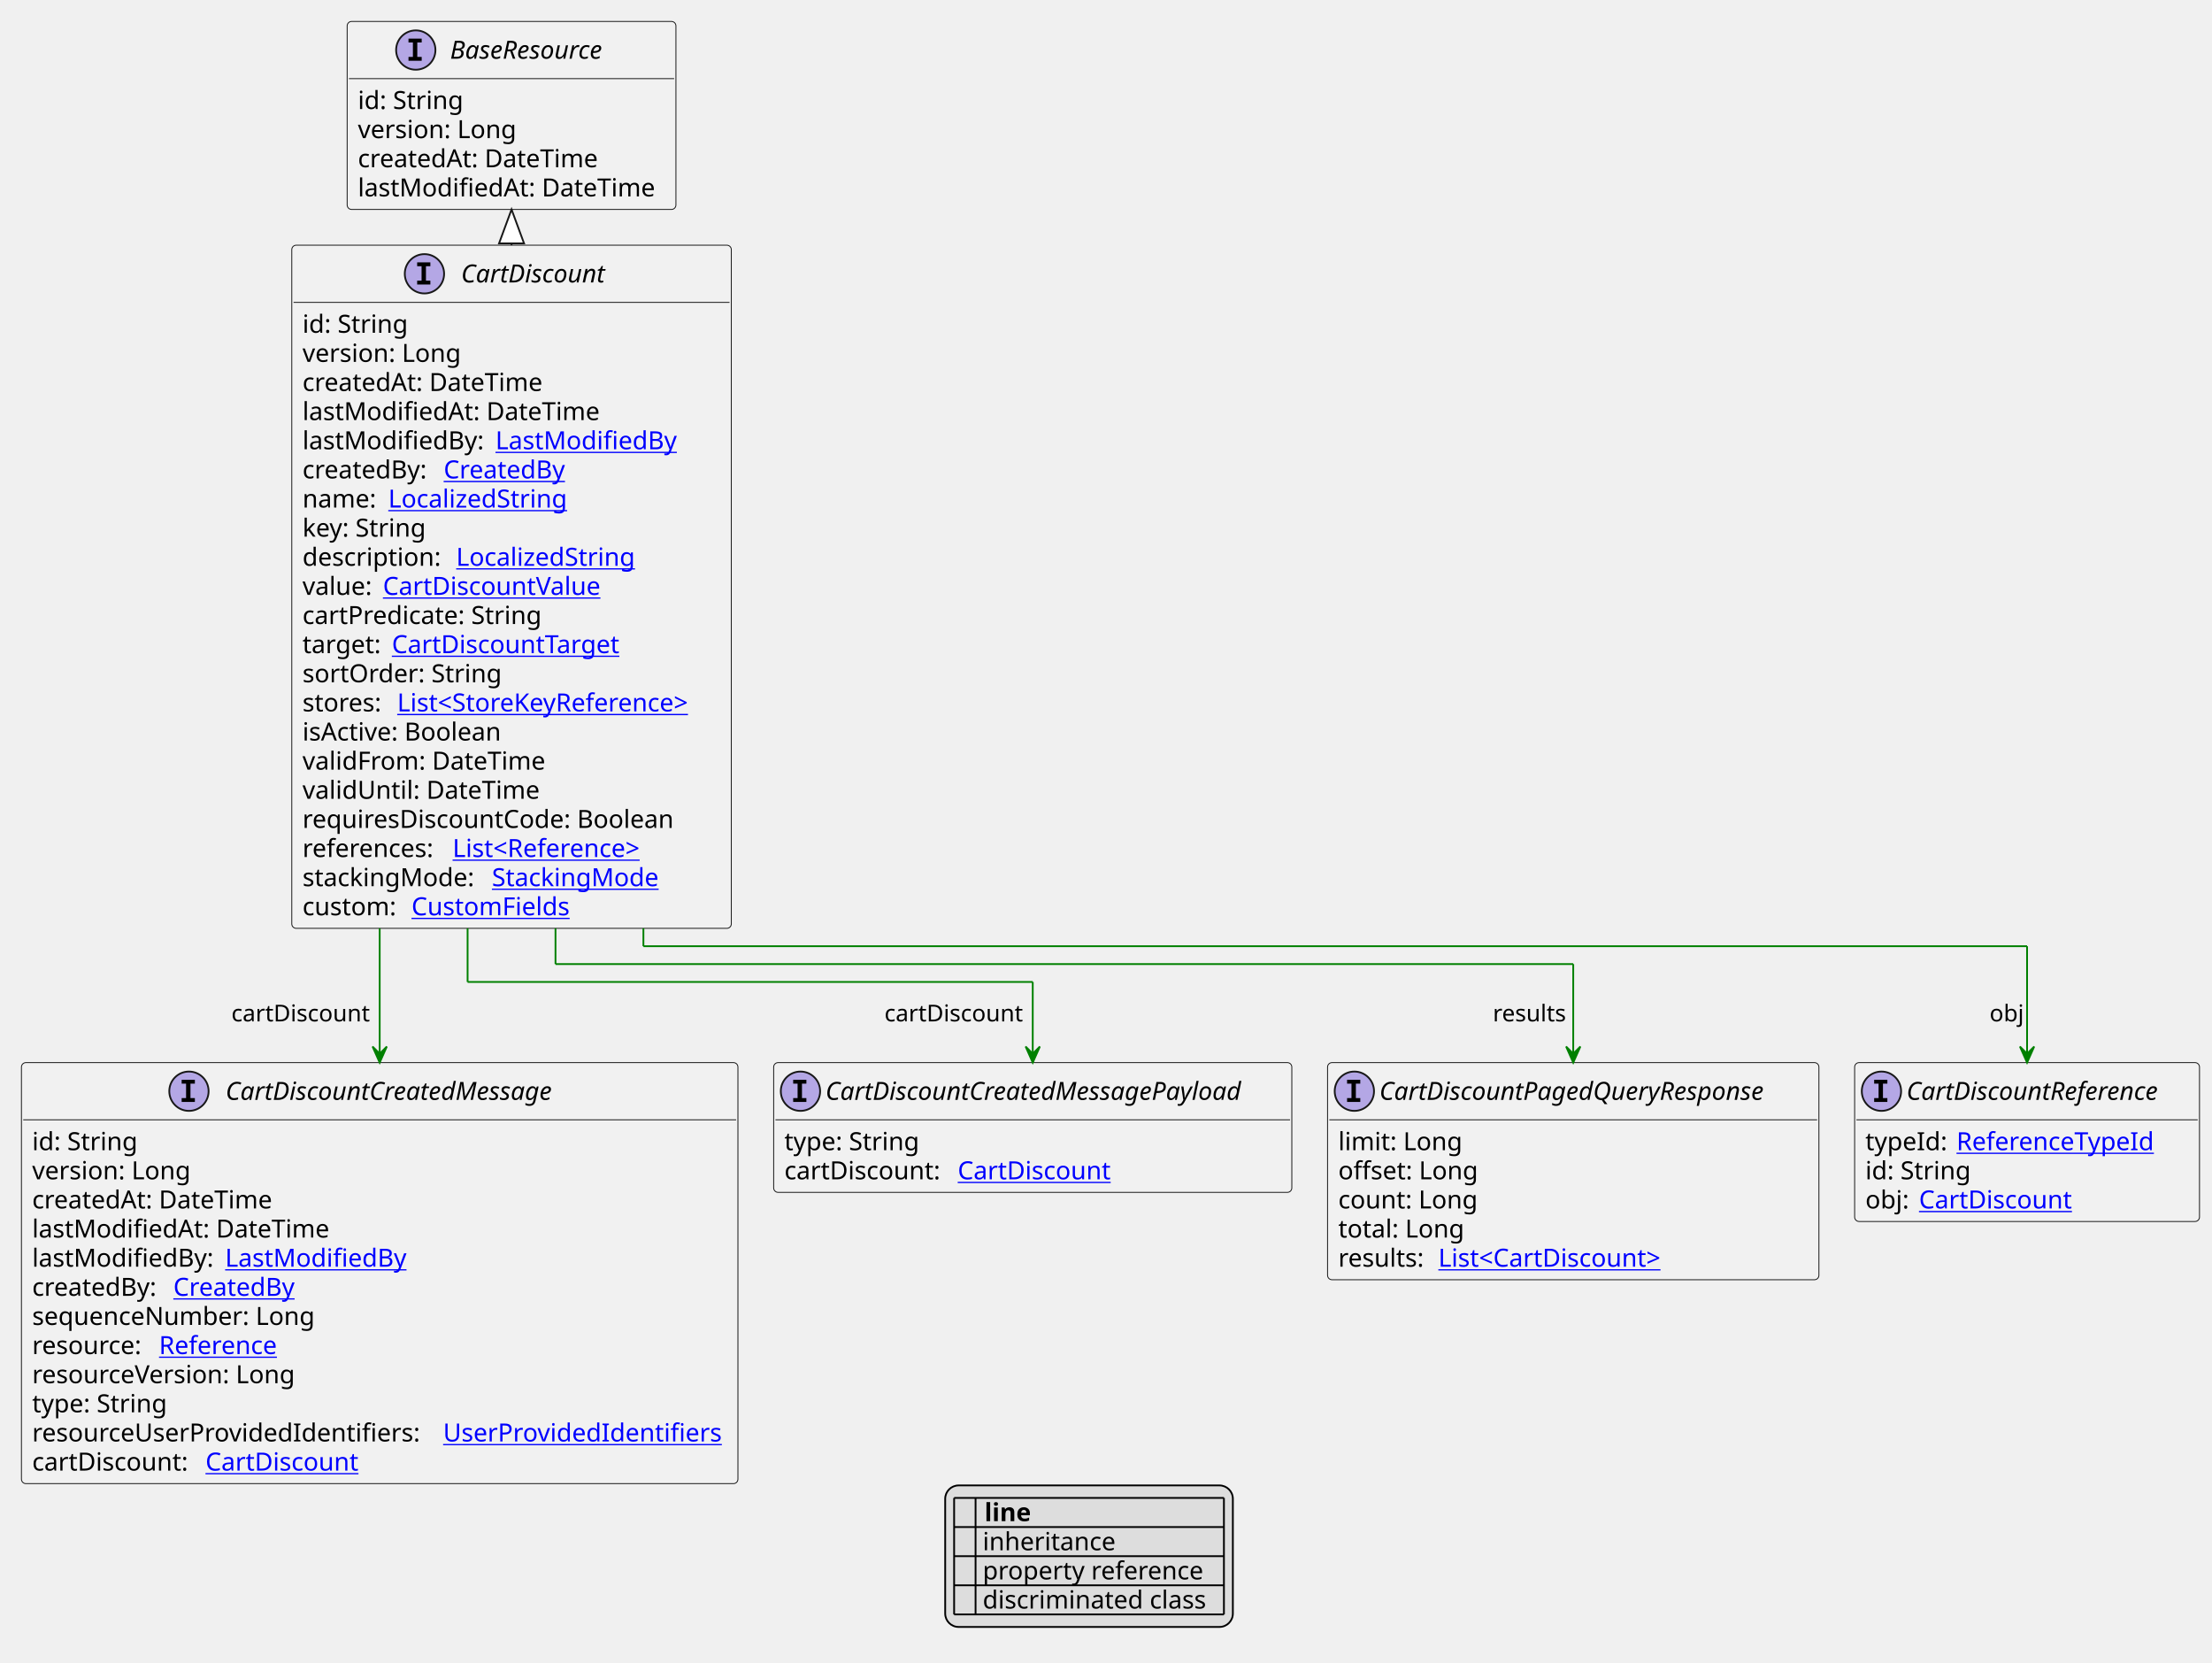
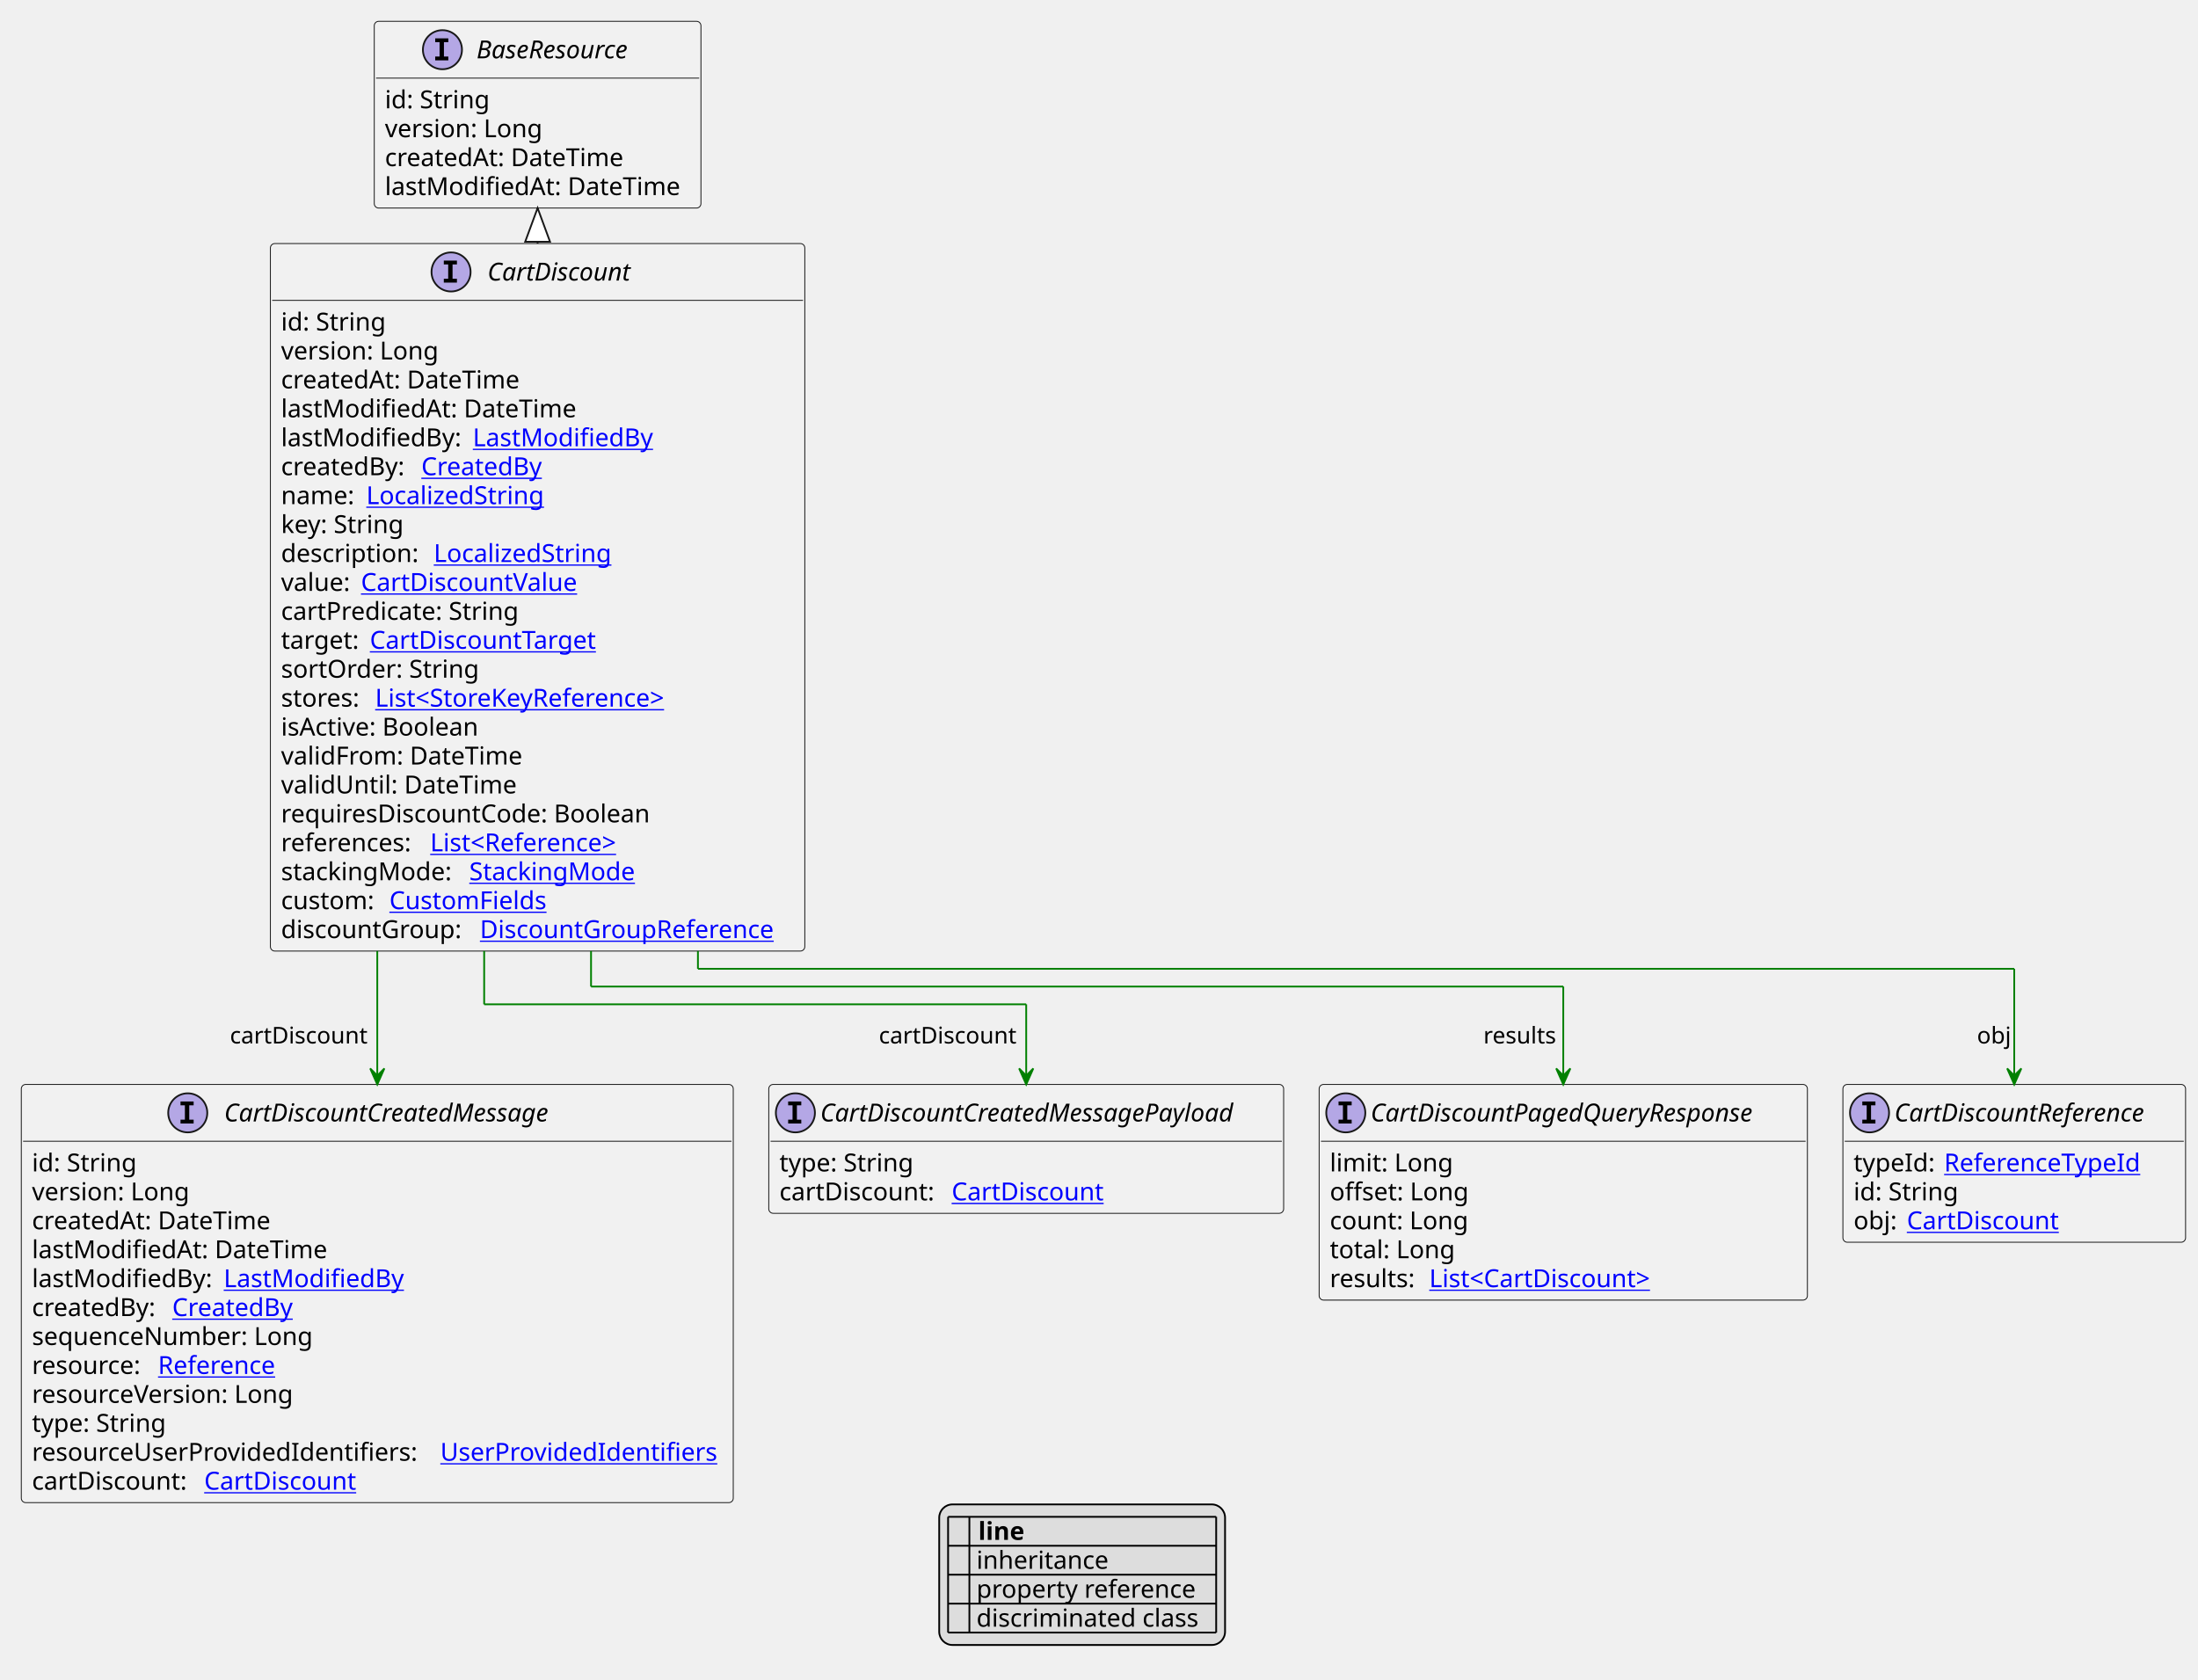
- <svg xmlns="http://www.w3.org/2000/svg" xmlns:xlink="http://www.w3.org/1999/xlink" contentStyleType="text/css" height="930px" preserveAspectRatio="none" style="width:1238px;height:930px;background:#FFFFFF;" version="1.1" viewBox="0 0 1238 930" width="1238px" zoomAndPan="magnify">
+ <svg xmlns="http://www.w3.org/2000/svg" xmlns:xlink="http://www.w3.org/1999/xlink" contentStyleType="text/css" height="946px" preserveAspectRatio="none" style="width:1238px;height:946px;background:#FFFFFF;" version="1.1" viewBox="0 0 1238 946" width="1238px" zoomAndPan="magnify">
  <defs>
-     <filter height="1" id="bkj8kpfmvvta50" width="1" x="0" y="0">
+     <filter height="1" id="b1w1hq23bdmxds0" width="1" x="0" y="0">
      <feFlood flood-color="#000000" result="flood" />
      <feComposite in="SourceGraphic" in2="flood" operator="over" />
    </filter>
-     <filter height="1" id="bkj8kpfmvvta51" width="1" x="0" y="0">
+     <filter height="1" id="b1w1hq23bdmxds1" width="1" x="0" y="0">
      <feFlood flood-color="#008000" result="flood" />
      <feComposite in="SourceGraphic" in2="flood" operator="over" />
    </filter>
-     <filter height="1" id="bkj8kpfmvvta52" width="1" x="0" y="0">
+     <filter height="1" id="b1w1hq23bdmxds2" width="1" x="0" y="0">
      <feFlood flood-color="#0000FF" result="flood" />
      <feComposite in="SourceGraphic" in2="flood" operator="over" />
    </filter>
  </defs>
  <g>
    <a href="CartDiscount.svg" target="_top" title="CartDiscount.svg" xlink:actuate="onRequest" xlink:href="CartDiscount.svg" xlink:show="new" xlink:title="CartDiscount.svg" xlink:type="simple">
      <g id="elem_CartDiscount">
-         <rect codeLine="10" fill="#F1F1F1" height="382.234" id="CartDiscount" rx="2.5" ry="2.5" style="stroke:#181818;stroke-width:0.5;" width="246" x="163.3" y="137.188" />
-         <ellipse cx="237.55" cy="153.188" fill="#B4A7E5" rx="11" ry="11" style="stroke:#181818;stroke-width:1.0;" />
-         <path d="M233.472,148.953 L233.472,146.797 L240.863,146.797 L240.863,148.953 L238.394,148.953 L238.394,157.031 L240.863,157.031 L240.863,159.188 L233.472,159.188 L233.472,157.031 L235.941,157.031 L235.941,148.953 L233.472,148.953 Z " fill="#000000" />
-         <text fill="#000000" font-family="sans-serif" font-size="14" font-style="italic" lengthAdjust="spacing" textLength="89" x="258.05" y="158.034">CartDiscount</text>
-         <line style="stroke:#181818;stroke-width:0.5;" x1="164.3" x2="408.3" y1="169.188" y2="169.188" />
-         <text fill="#000000" font-family="sans-serif" font-size="14" lengthAdjust="spacing" textLength="61" x="169.3" y="186.183">id: String</text>
-         <text fill="#000000" font-family="sans-serif" font-size="14" lengthAdjust="spacing" textLength="93" x="169.3" y="202.48">version: Long</text>
-         <text fill="#000000" font-family="sans-serif" font-size="14" lengthAdjust="spacing" textLength="143" x="169.3" y="218.776">createdAt: DateTime</text>
-         <text fill="#000000" font-family="sans-serif" font-size="14" lengthAdjust="spacing" textLength="172" x="169.3" y="235.073">lastModifiedAt: DateTime</text>
-         <text fill="#000000" font-family="sans-serif" font-size="14" lengthAdjust="spacing" textLength="104" x="169.3" y="251.37">lastModifiedBy:</text>
+         <rect codeLine="10" fill="#F1F1F1" height="398.531" id="CartDiscount" rx="2.5" ry="2.5" style="stroke:#181818;stroke-width:0.5;" width="301" x="152.3" y="137.188" />
+         <ellipse cx="254.05" cy="153.188" fill="#B4A7E5" rx="11" ry="11" style="stroke:#181818;stroke-width:1.0;" />
+         <path d="M249.972,148.953 L249.972,146.797 L257.363,146.797 L257.363,148.953 L254.894,148.953 L254.894,157.031 L257.363,157.031 L257.363,159.188 L249.972,159.188 L249.972,157.031 L252.441,157.031 L252.441,148.953 L249.972,148.953 Z " fill="#000000" />
+         <text fill="#000000" font-family="sans-serif" font-size="14" font-style="italic" lengthAdjust="spacing" textLength="89" x="274.55" y="158.034">CartDiscount</text>
+         <line style="stroke:#181818;stroke-width:0.5;" x1="153.3" x2="452.3" y1="169.188" y2="169.188" />
+         <text fill="#000000" font-family="sans-serif" font-size="14" lengthAdjust="spacing" textLength="61" x="158.3" y="186.183">id: String</text>
+         <text fill="#000000" font-family="sans-serif" font-size="14" lengthAdjust="spacing" textLength="93" x="158.3" y="202.48">version: Long</text>
+         <text fill="#000000" font-family="sans-serif" font-size="14" lengthAdjust="spacing" textLength="143" x="158.3" y="218.776">createdAt: DateTime</text>
+         <text fill="#000000" font-family="sans-serif" font-size="14" lengthAdjust="spacing" textLength="172" x="158.3" y="235.073">lastModifiedAt: DateTime</text>
+         <text fill="#000000" font-family="sans-serif" font-size="14" lengthAdjust="spacing" textLength="104" x="158.3" y="251.37">lastModifiedBy:</text>
        <a href="LastModifiedBy.svg" target="_top" title="LastModifiedBy.svg" xlink:actuate="onRequest" xlink:href="LastModifiedBy.svg" xlink:show="new" xlink:title="LastModifiedBy.svg" xlink:type="simple">
-           <text fill="#0000FF" font-family="sans-serif" font-size="14" lengthAdjust="spacing" text-decoration="underline" textLength="103" x="277.3" y="251.37">LastModifiedBy</text>
-         </a>
-         <text fill="#000000" font-family="sans-serif" font-size="14" lengthAdjust="spacing" textLength="75" x="169.3" y="267.667">createdBy:</text>
+           <text fill="#0000FF" font-family="sans-serif" font-size="14" lengthAdjust="spacing" text-decoration="underline" textLength="103" x="266.3" y="251.37">LastModifiedBy</text>
+         </a>
+         <text fill="#000000" font-family="sans-serif" font-size="14" lengthAdjust="spacing" textLength="75" x="158.3" y="267.667">createdBy:</text>
        <a href="CreatedBy.svg" target="_top" title="CreatedBy.svg" xlink:actuate="onRequest" xlink:href="CreatedBy.svg" xlink:show="new" xlink:title="CreatedBy.svg" xlink:type="simple">
-           <text fill="#0000FF" font-family="sans-serif" font-size="14" lengthAdjust="spacing" text-decoration="underline" textLength="72" x="248.3" y="267.667">CreatedBy</text>
-         </a>
-         <text fill="#000000" font-family="sans-serif" font-size="14" lengthAdjust="spacing" textLength="44" x="169.3" y="283.964">name:</text>
+           <text fill="#0000FF" font-family="sans-serif" font-size="14" lengthAdjust="spacing" text-decoration="underline" textLength="72" x="237.3" y="267.667">CreatedBy</text>
+         </a>
+         <text fill="#000000" font-family="sans-serif" font-size="14" lengthAdjust="spacing" textLength="44" x="158.3" y="283.964">name:</text>
        <a href="LocalizedString.svg" target="_top" title="LocalizedString.svg" xlink:actuate="onRequest" xlink:href="LocalizedString.svg" xlink:show="new" xlink:title="LocalizedString.svg" xlink:type="simple">
-           <text fill="#0000FF" font-family="sans-serif" font-size="14" lengthAdjust="spacing" text-decoration="underline" textLength="104" x="217.3" y="283.964">LocalizedString</text>
-         </a>
-         <text fill="#000000" font-family="sans-serif" font-size="14" lengthAdjust="spacing" textLength="73" x="169.3" y="300.261">key: String</text>
-         <text fill="#000000" font-family="sans-serif" font-size="14" lengthAdjust="spacing" textLength="82" x="169.3" y="316.558">description:</text>
+           <text fill="#0000FF" font-family="sans-serif" font-size="14" lengthAdjust="spacing" text-decoration="underline" textLength="104" x="206.3" y="283.964">LocalizedString</text>
+         </a>
+         <text fill="#000000" font-family="sans-serif" font-size="14" lengthAdjust="spacing" textLength="73" x="158.3" y="300.261">key: String</text>
+         <text fill="#000000" font-family="sans-serif" font-size="14" lengthAdjust="spacing" textLength="82" x="158.3" y="316.558">description:</text>
        <a href="LocalizedString.svg" target="_top" title="LocalizedString.svg" xlink:actuate="onRequest" xlink:href="LocalizedString.svg" xlink:show="new" xlink:title="LocalizedString.svg" xlink:type="simple">
-           <text fill="#0000FF" font-family="sans-serif" font-size="14" lengthAdjust="spacing" text-decoration="underline" textLength="104" x="255.3" y="316.558">LocalizedString</text>
-         </a>
-         <text fill="#000000" font-family="sans-serif" font-size="14" lengthAdjust="spacing" textLength="41" x="169.3" y="332.854">value:</text>
+           <text fill="#0000FF" font-family="sans-serif" font-size="14" lengthAdjust="spacing" text-decoration="underline" textLength="104" x="244.3" y="316.558">LocalizedString</text>
+         </a>
+         <text fill="#000000" font-family="sans-serif" font-size="14" lengthAdjust="spacing" textLength="41" x="158.3" y="332.854">value:</text>
        <a href="CartDiscountValue.svg" target="_top" title="CartDiscountValue.svg" xlink:actuate="onRequest" xlink:href="CartDiscountValue.svg" xlink:show="new" xlink:title="CartDiscountValue.svg" xlink:type="simple">
-           <text fill="#0000FF" font-family="sans-serif" font-size="14" lengthAdjust="spacing" text-decoration="underline" textLength="128" x="214.3" y="332.854">CartDiscountValue</text>
-         </a>
-         <text fill="#000000" font-family="sans-serif" font-size="14" lengthAdjust="spacing" textLength="140" x="169.3" y="349.151">cartPredicate: String</text>
-         <text fill="#000000" font-family="sans-serif" font-size="14" lengthAdjust="spacing" textLength="46" x="169.3" y="365.448">target:</text>
+           <text fill="#0000FF" font-family="sans-serif" font-size="14" lengthAdjust="spacing" text-decoration="underline" textLength="128" x="203.3" y="332.854">CartDiscountValue</text>
+         </a>
+         <text fill="#000000" font-family="sans-serif" font-size="14" lengthAdjust="spacing" textLength="140" x="158.3" y="349.151">cartPredicate: String</text>
+         <text fill="#000000" font-family="sans-serif" font-size="14" lengthAdjust="spacing" textLength="46" x="158.3" y="365.448">target:</text>
        <a href="CartDiscountTarget.svg" target="_top" title="CartDiscountTarget.svg" xlink:actuate="onRequest" xlink:href="CartDiscountTarget.svg" xlink:show="new" xlink:title="CartDiscountTarget.svg" xlink:type="simple">
-           <text fill="#0000FF" font-family="sans-serif" font-size="14" lengthAdjust="spacing" text-decoration="underline" textLength="135" x="219.3" y="365.448">CartDiscountTarget</text>
-         </a>
-         <text fill="#000000" font-family="sans-serif" font-size="14" lengthAdjust="spacing" textLength="115" x="169.3" y="381.745">sortOrder: String</text>
-         <text fill="#000000" font-family="sans-serif" font-size="14" lengthAdjust="spacing" textLength="49" x="169.3" y="398.042">stores:</text>
+           <text fill="#0000FF" font-family="sans-serif" font-size="14" lengthAdjust="spacing" text-decoration="underline" textLength="135" x="208.3" y="365.448">CartDiscountTarget</text>
+         </a>
+         <text fill="#000000" font-family="sans-serif" font-size="14" lengthAdjust="spacing" textLength="115" x="158.3" y="381.745">sortOrder: String</text>
+         <text fill="#000000" font-family="sans-serif" font-size="14" lengthAdjust="spacing" textLength="49" x="158.3" y="398.042">stores:</text>
        <a href="StoreKeyReference.svg" target="_top" title="StoreKeyReference.svg" xlink:actuate="onRequest" xlink:href="StoreKeyReference.svg" xlink:show="new" xlink:title="StoreKeyReference.svg" xlink:type="simple">
-           <text fill="#0000FF" font-family="sans-serif" font-size="14" lengthAdjust="spacing" text-decoration="underline" textLength="181" x="222.3" y="398.042">List&lt;StoreKeyReference&gt;</text>
-         </a>
-         <text fill="#000000" font-family="sans-serif" font-size="14" lengthAdjust="spacing" textLength="118" x="169.3" y="414.339">isActive: Boolean</text>
-         <text fill="#000000" font-family="sans-serif" font-size="14" lengthAdjust="spacing" textLength="141" x="169.3" y="430.636">validFrom: DateTime</text>
-         <text fill="#000000" font-family="sans-serif" font-size="14" lengthAdjust="spacing" textLength="136" x="169.3" y="446.933">validUntil: DateTime</text>
-         <text fill="#000000" font-family="sans-serif" font-size="14" lengthAdjust="spacing" textLength="222" x="169.3" y="463.229">requiresDiscountCode: Boolean</text>
-         <text fill="#000000" font-family="sans-serif" font-size="14" lengthAdjust="spacing" textLength="80" x="169.3" y="479.526">references:</text>
+           <text fill="#0000FF" font-family="sans-serif" font-size="14" lengthAdjust="spacing" text-decoration="underline" textLength="181" x="211.3" y="398.042">List&lt;StoreKeyReference&gt;</text>
+         </a>
+         <text fill="#000000" font-family="sans-serif" font-size="14" lengthAdjust="spacing" textLength="118" x="158.3" y="414.339">isActive: Boolean</text>
+         <text fill="#000000" font-family="sans-serif" font-size="14" lengthAdjust="spacing" textLength="141" x="158.3" y="430.636">validFrom: DateTime</text>
+         <text fill="#000000" font-family="sans-serif" font-size="14" lengthAdjust="spacing" textLength="136" x="158.3" y="446.933">validUntil: DateTime</text>
+         <text fill="#000000" font-family="sans-serif" font-size="14" lengthAdjust="spacing" textLength="222" x="158.3" y="463.229">requiresDiscountCode: Boolean</text>
+         <text fill="#000000" font-family="sans-serif" font-size="14" lengthAdjust="spacing" textLength="80" x="158.3" y="479.526">references:</text>
        <a href="Reference.svg" target="_top" title="Reference.svg" xlink:actuate="onRequest" xlink:href="Reference.svg" xlink:show="new" xlink:title="Reference.svg" xlink:type="simple">
-           <text fill="#0000FF" font-family="sans-serif" font-size="14" lengthAdjust="spacing" text-decoration="underline" textLength="119" x="253.3" y="479.526">List&lt;Reference&gt;</text>
-         </a>
-         <text fill="#000000" font-family="sans-serif" font-size="14" lengthAdjust="spacing" textLength="102" x="169.3" y="495.823">stackingMode:</text>
+           <text fill="#0000FF" font-family="sans-serif" font-size="14" lengthAdjust="spacing" text-decoration="underline" textLength="119" x="242.3" y="479.526">List&lt;Reference&gt;</text>
+         </a>
+         <text fill="#000000" font-family="sans-serif" font-size="14" lengthAdjust="spacing" textLength="102" x="158.3" y="495.823">stackingMode:</text>
        <a href="StackingMode.svg" target="_top" title="StackingMode.svg" xlink:actuate="onRequest" xlink:href="StackingMode.svg" xlink:show="new" xlink:title="StackingMode.svg" xlink:type="simple">
-           <text fill="#0000FF" font-family="sans-serif" font-size="14" lengthAdjust="spacing" text-decoration="underline" textLength="98" x="275.3" y="495.823">StackingMode</text>
-         </a>
-         <text fill="#000000" font-family="sans-serif" font-size="14" lengthAdjust="spacing" textLength="57" x="169.3" y="512.12">custom:</text>
+           <text fill="#0000FF" font-family="sans-serif" font-size="14" lengthAdjust="spacing" text-decoration="underline" textLength="98" x="264.3" y="495.823">StackingMode</text>
+         </a>
+         <text fill="#000000" font-family="sans-serif" font-size="14" lengthAdjust="spacing" textLength="57" x="158.3" y="512.12">custom:</text>
        <a href="CustomFields.svg" target="_top" title="CustomFields.svg" xlink:actuate="onRequest" xlink:href="CustomFields.svg" xlink:show="new" xlink:title="CustomFields.svg" xlink:type="simple">
-           <text fill="#0000FF" font-family="sans-serif" font-size="14" lengthAdjust="spacing" text-decoration="underline" textLength="94" x="230.3" y="512.12">CustomFields</text>
+           <text fill="#0000FF" font-family="sans-serif" font-size="14" lengthAdjust="spacing" text-decoration="underline" textLength="94" x="219.3" y="512.12">CustomFields</text>
+         </a>
+         <text fill="#000000" font-family="sans-serif" font-size="14" lengthAdjust="spacing" textLength="108" x="158.3" y="528.417">discountGroup:</text>
+         <a href="DiscountGroupReference.svg" target="_top" title="DiscountGroupReference.svg" xlink:actuate="onRequest" xlink:href="DiscountGroupReference.svg" xlink:show="new" xlink:title="DiscountGroupReference.svg" xlink:type="simple">
+           <text fill="#0000FF" font-family="sans-serif" font-size="14" lengthAdjust="spacing" text-decoration="underline" textLength="177" x="270.3" y="528.417">DiscountGroupReference</text>
        </a>
      </g>
    </a>
    <a href="BaseResource.svg" target="_top" title="BaseResource.svg" xlink:actuate="onRequest" xlink:href="BaseResource.svg" xlink:show="new" xlink:title="BaseResource.svg" xlink:type="simple">
      <g id="elem_BaseResource">
-         <rect codeLine="33" fill="#F1F1F1" height="105.188" id="BaseResource" rx="2.5" ry="2.5" style="stroke:#181818;stroke-width:0.5;" width="184" x="194.3" y="12" />
-         <ellipse cx="232.7" cy="28" fill="#B4A7E5" rx="11" ry="11" style="stroke:#181818;stroke-width:1.0;" />
-         <path d="M228.622,23.766 L228.622,21.609 L236.012,21.609 L236.012,23.766 L233.544,23.766 L233.544,31.844 L236.012,31.844 L236.012,34 L228.622,34 L228.622,31.844 L231.091,31.844 L231.091,23.766 L228.622,23.766 Z " fill="#000000" />
-         <text fill="#000000" font-family="sans-serif" font-size="14" font-style="italic" lengthAdjust="spacing" textLength="100" x="251.9" y="32.847">BaseResource</text>
-         <line style="stroke:#181818;stroke-width:0.5;" x1="195.3" x2="377.3" y1="44" y2="44" />
-         <text fill="#000000" font-family="sans-serif" font-size="14" lengthAdjust="spacing" textLength="61" x="200.3" y="60.995">id: String</text>
-         <text fill="#000000" font-family="sans-serif" font-size="14" lengthAdjust="spacing" textLength="93" x="200.3" y="77.292">version: Long</text>
-         <text fill="#000000" font-family="sans-serif" font-size="14" lengthAdjust="spacing" textLength="143" x="200.3" y="93.589">createdAt: DateTime</text>
-         <text fill="#000000" font-family="sans-serif" font-size="14" lengthAdjust="spacing" textLength="172" x="200.3" y="109.886">lastModifiedAt: DateTime</text>
+         <rect codeLine="34" fill="#F1F1F1" height="105.188" id="BaseResource" rx="2.5" ry="2.5" style="stroke:#181818;stroke-width:0.5;" width="184" x="210.8" y="12" />
+         <ellipse cx="249.2" cy="28" fill="#B4A7E5" rx="11" ry="11" style="stroke:#181818;stroke-width:1.0;" />
+         <path d="M245.122,23.766 L245.122,21.609 L252.512,21.609 L252.512,23.766 L250.044,23.766 L250.044,31.844 L252.512,31.844 L252.512,34 L245.122,34 L245.122,31.844 L247.591,31.844 L247.591,23.766 L245.122,23.766 Z " fill="#000000" />
+         <text fill="#000000" font-family="sans-serif" font-size="14" font-style="italic" lengthAdjust="spacing" textLength="100" x="268.4" y="32.847">BaseResource</text>
+         <line style="stroke:#181818;stroke-width:0.5;" x1="211.8" x2="393.8" y1="44" y2="44" />
+         <text fill="#000000" font-family="sans-serif" font-size="14" lengthAdjust="spacing" textLength="61" x="216.8" y="60.995">id: String</text>
+         <text fill="#000000" font-family="sans-serif" font-size="14" lengthAdjust="spacing" textLength="93" x="216.8" y="77.292">version: Long</text>
+         <text fill="#000000" font-family="sans-serif" font-size="14" lengthAdjust="spacing" textLength="143" x="216.8" y="93.589">createdAt: DateTime</text>
+         <text fill="#000000" font-family="sans-serif" font-size="14" lengthAdjust="spacing" textLength="172" x="216.8" y="109.886">lastModifiedAt: DateTime</text>
      </g>
    </a>
    <a href="CartDiscountPagedQueryResponse.svg" target="_top" title="CartDiscountPagedQueryResponse.svg" xlink:actuate="onRequest" xlink:href="CartDiscountPagedQueryResponse.svg" xlink:show="new" xlink:title="CartDiscountPagedQueryResponse.svg" xlink:type="simple">
      <g id="elem_CartDiscountPagedQueryResponse">
-         <rect codeLine="41" fill="#F1F1F1" height="121.484" id="CartDiscountPagedQueryResponse" rx="2.5" ry="2.5" style="stroke:#181818;stroke-width:0.5;" width="275" x="743" y="594.555" />
-         <ellipse cx="758" cy="610.555" fill="#B4A7E5" rx="11" ry="11" style="stroke:#181818;stroke-width:1.0;" />
-         <path d="M753.922,606.32 L753.922,604.164 L761.312,604.164 L761.312,606.32 L758.844,606.32 L758.844,614.398 L761.312,614.398 L761.312,616.555 L753.922,616.555 L753.922,614.398 L756.391,614.398 L756.391,606.32 L753.922,606.32 Z " fill="#000000" />
-         <text fill="#000000" font-family="sans-serif" font-size="14" font-style="italic" lengthAdjust="spacing" textLength="243" x="772" y="615.401">CartDiscountPagedQueryResponse</text>
-         <line style="stroke:#181818;stroke-width:0.5;" x1="744" x2="1017" y1="626.555" y2="626.555" />
-         <text fill="#000000" font-family="sans-serif" font-size="14" lengthAdjust="spacing" textLength="70" x="749" y="643.55">limit: Long</text>
-         <text fill="#000000" font-family="sans-serif" font-size="14" lengthAdjust="spacing" textLength="82" x="749" y="659.847">offset: Long</text>
-         <text fill="#000000" font-family="sans-serif" font-size="14" lengthAdjust="spacing" textLength="83" x="749" y="676.144">count: Long</text>
-         <text fill="#000000" font-family="sans-serif" font-size="14" lengthAdjust="spacing" textLength="73" x="749" y="692.44">total: Long</text>
-         <text fill="#000000" font-family="sans-serif" font-size="14" lengthAdjust="spacing" textLength="52" x="749" y="708.737">results:</text>
-         <a href="CartDiscount.svg" target="_top" title="CartDiscount.svg" xlink:actuate="onRequest" xlink:href="CartDiscount.svg" xlink:show="new" xlink:title="CartDiscount.svg" xlink:type="simple">
-           <text fill="#0000FF" font-family="sans-serif" font-size="14" lengthAdjust="spacing" text-decoration="underline" textLength="137" x="805" y="708.737">List&lt;CartDiscount&gt;</text>
+         <rect codeLine="42" fill="#F1F1F1" height="121.484" id="CartDiscountPagedQueryResponse" rx="2.5" ry="2.5" style="stroke:#181818;stroke-width:0.5;" width="275" x="743" y="610.852" />
+         <ellipse cx="758" cy="626.852" fill="#B4A7E5" rx="11" ry="11" style="stroke:#181818;stroke-width:1.0;" />
+         <path d="M753.922,622.617 L753.922,620.461 L761.312,620.461 L761.312,622.617 L758.844,622.617 L758.844,630.695 L761.312,630.695 L761.312,632.852 L753.922,632.852 L753.922,630.695 L756.391,630.695 L756.391,622.617 L753.922,622.617 Z " fill="#000000" />
+         <text fill="#000000" font-family="sans-serif" font-size="14" font-style="italic" lengthAdjust="spacing" textLength="243" x="772" y="631.698">CartDiscountPagedQueryResponse</text>
+         <line style="stroke:#181818;stroke-width:0.5;" x1="744" x2="1017" y1="642.852" y2="642.852" />
+         <text fill="#000000" font-family="sans-serif" font-size="14" lengthAdjust="spacing" textLength="70" x="749" y="659.847">limit: Long</text>
+         <text fill="#000000" font-family="sans-serif" font-size="14" lengthAdjust="spacing" textLength="82" x="749" y="676.144">offset: Long</text>
+         <text fill="#000000" font-family="sans-serif" font-size="14" lengthAdjust="spacing" textLength="83" x="749" y="692.44">count: Long</text>
+         <text fill="#000000" font-family="sans-serif" font-size="14" lengthAdjust="spacing" textLength="73" x="749" y="708.737">total: Long</text>
+         <text fill="#000000" font-family="sans-serif" font-size="14" lengthAdjust="spacing" textLength="52" x="749" y="725.034">results:</text>
+         <a href="CartDiscount.svg" target="_top" title="CartDiscount.svg" xlink:actuate="onRequest" xlink:href="CartDiscount.svg" xlink:show="new" xlink:title="CartDiscount.svg" xlink:type="simple">
+           <text fill="#0000FF" font-family="sans-serif" font-size="14" lengthAdjust="spacing" text-decoration="underline" textLength="137" x="805" y="725.034">List&lt;CartDiscount&gt;</text>
        </a>
      </g>
    </a>
    <a href="CartDiscountReference.svg" target="_top" title="CartDiscountReference.svg" xlink:actuate="onRequest" xlink:href="CartDiscountReference.svg" xlink:show="new" xlink:title="CartDiscountReference.svg" xlink:type="simple">
      <g id="elem_CartDiscountReference">
-         <rect codeLine="48" fill="#F1F1F1" height="88.891" id="CartDiscountReference" rx="2.5" ry="2.5" style="stroke:#181818;stroke-width:0.5;" width="193" x="1038" y="594.555" />
-         <ellipse cx="1053" cy="610.555" fill="#B4A7E5" rx="11" ry="11" style="stroke:#181818;stroke-width:1.0;" />
-         <path d="M1048.922,606.32 L1048.922,604.164 L1056.312,604.164 L1056.312,606.32 L1053.844,606.32 L1053.844,614.398 L1056.312,614.398 L1056.312,616.555 L1048.922,616.555 L1048.922,614.398 L1051.391,614.398 L1051.391,606.32 L1048.922,606.32 Z " fill="#000000" />
-         <text fill="#000000" font-family="sans-serif" font-size="14" font-style="italic" lengthAdjust="spacing" textLength="161" x="1067" y="615.401">CartDiscountReference</text>
-         <line style="stroke:#181818;stroke-width:0.5;" x1="1039" x2="1230" y1="626.555" y2="626.555" />
-         <text fill="#000000" font-family="sans-serif" font-size="14" lengthAdjust="spacing" textLength="47" x="1044" y="643.55">typeId:</text>
+         <rect codeLine="49" fill="#F1F1F1" height="88.891" id="CartDiscountReference" rx="2.5" ry="2.5" style="stroke:#181818;stroke-width:0.5;" width="193" x="1038" y="610.852" />
+         <ellipse cx="1053" cy="626.852" fill="#B4A7E5" rx="11" ry="11" style="stroke:#181818;stroke-width:1.0;" />
+         <path d="M1048.922,622.617 L1048.922,620.461 L1056.312,620.461 L1056.312,622.617 L1053.844,622.617 L1053.844,630.695 L1056.312,630.695 L1056.312,632.852 L1048.922,632.852 L1048.922,630.695 L1051.391,630.695 L1051.391,622.617 L1048.922,622.617 Z " fill="#000000" />
+         <text fill="#000000" font-family="sans-serif" font-size="14" font-style="italic" lengthAdjust="spacing" textLength="161" x="1067" y="631.698">CartDiscountReference</text>
+         <line style="stroke:#181818;stroke-width:0.5;" x1="1039" x2="1230" y1="642.852" y2="642.852" />
+         <text fill="#000000" font-family="sans-serif" font-size="14" lengthAdjust="spacing" textLength="47" x="1044" y="659.847">typeId:</text>
        <a href="ReferenceTypeId.svg" target="_top" title="ReferenceTypeId.svg" xlink:actuate="onRequest" xlink:href="ReferenceTypeId.svg" xlink:show="new" xlink:title="ReferenceTypeId.svg" xlink:type="simple">
-           <text fill="#0000FF" font-family="sans-serif" font-size="14" lengthAdjust="spacing" text-decoration="underline" textLength="118" x="1095" y="643.55">ReferenceTypeId</text>
-         </a>
-         <text fill="#000000" font-family="sans-serif" font-size="14" lengthAdjust="spacing" textLength="61" x="1044" y="659.847">id: String</text>
-         <text fill="#000000" font-family="sans-serif" font-size="14" lengthAdjust="spacing" textLength="26" x="1044" y="676.144">obj:</text>
-         <a href="CartDiscount.svg" target="_top" title="CartDiscount.svg" xlink:actuate="onRequest" xlink:href="CartDiscount.svg" xlink:show="new" xlink:title="CartDiscount.svg" xlink:type="simple">
-           <text fill="#0000FF" font-family="sans-serif" font-size="14" lengthAdjust="spacing" text-decoration="underline" textLength="90" x="1074" y="676.144">CartDiscount</text>
+           <text fill="#0000FF" font-family="sans-serif" font-size="14" lengthAdjust="spacing" text-decoration="underline" textLength="118" x="1095" y="659.847">ReferenceTypeId</text>
+         </a>
+         <text fill="#000000" font-family="sans-serif" font-size="14" lengthAdjust="spacing" textLength="61" x="1044" y="676.144">id: String</text>
+         <text fill="#000000" font-family="sans-serif" font-size="14" lengthAdjust="spacing" textLength="26" x="1044" y="692.44">obj:</text>
+         <a href="CartDiscount.svg" target="_top" title="CartDiscount.svg" xlink:actuate="onRequest" xlink:href="CartDiscount.svg" xlink:show="new" xlink:title="CartDiscount.svg" xlink:type="simple">
+           <text fill="#0000FF" font-family="sans-serif" font-size="14" lengthAdjust="spacing" text-decoration="underline" textLength="90" x="1074" y="692.44">CartDiscount</text>
        </a>
      </g>
    </a>
    <a href="CartDiscountCreatedMessage.svg" target="_top" title="CartDiscountCreatedMessage.svg" xlink:actuate="onRequest" xlink:href="CartDiscountCreatedMessage.svg" xlink:show="new" xlink:title="CartDiscountCreatedMessage.svg" xlink:type="simple">
      <g id="elem_CartDiscountCreatedMessage">
-         <rect codeLine="53" fill="#F1F1F1" height="235.562" id="CartDiscountCreatedMessage" rx="2.5" ry="2.5" style="stroke:#181818;stroke-width:0.5;" width="401" x="12" y="594.555" />
-         <ellipse cx="105.75" cy="610.555" fill="#B4A7E5" rx="11" ry="11" style="stroke:#181818;stroke-width:1.0;" />
-         <path d="M101.672,606.32 L101.672,604.164 L109.062,604.164 L109.062,606.32 L106.594,606.32 L106.594,614.398 L109.062,614.398 L109.062,616.555 L101.672,616.555 L101.672,614.398 L104.141,614.398 L104.141,606.32 L101.672,606.32 Z " fill="#000000" />
-         <text fill="#000000" font-family="sans-serif" font-size="14" font-style="italic" lengthAdjust="spacing" textLength="205" x="126.25" y="615.401">CartDiscountCreatedMessage</text>
-         <line style="stroke:#181818;stroke-width:0.5;" x1="13" x2="412" y1="626.555" y2="626.555" />
-         <text fill="#000000" font-family="sans-serif" font-size="14" lengthAdjust="spacing" textLength="61" x="18" y="643.55">id: String</text>
-         <text fill="#000000" font-family="sans-serif" font-size="14" lengthAdjust="spacing" textLength="93" x="18" y="659.847">version: Long</text>
-         <text fill="#000000" font-family="sans-serif" font-size="14" lengthAdjust="spacing" textLength="143" x="18" y="676.144">createdAt: DateTime</text>
-         <text fill="#000000" font-family="sans-serif" font-size="14" lengthAdjust="spacing" textLength="172" x="18" y="692.44">lastModifiedAt: DateTime</text>
-         <text fill="#000000" font-family="sans-serif" font-size="14" lengthAdjust="spacing" textLength="104" x="18" y="708.737">lastModifiedBy:</text>
+         <rect codeLine="54" fill="#F1F1F1" height="235.562" id="CartDiscountCreatedMessage" rx="2.5" ry="2.5" style="stroke:#181818;stroke-width:0.5;" width="401" x="12" y="610.852" />
+         <ellipse cx="105.75" cy="626.852" fill="#B4A7E5" rx="11" ry="11" style="stroke:#181818;stroke-width:1.0;" />
+         <path d="M101.672,622.617 L101.672,620.461 L109.062,620.461 L109.062,622.617 L106.594,622.617 L106.594,630.695 L109.062,630.695 L109.062,632.852 L101.672,632.852 L101.672,630.695 L104.141,630.695 L104.141,622.617 L101.672,622.617 Z " fill="#000000" />
+         <text fill="#000000" font-family="sans-serif" font-size="14" font-style="italic" lengthAdjust="spacing" textLength="205" x="126.25" y="631.698">CartDiscountCreatedMessage</text>
+         <line style="stroke:#181818;stroke-width:0.5;" x1="13" x2="412" y1="642.852" y2="642.852" />
+         <text fill="#000000" font-family="sans-serif" font-size="14" lengthAdjust="spacing" textLength="61" x="18" y="659.847">id: String</text>
+         <text fill="#000000" font-family="sans-serif" font-size="14" lengthAdjust="spacing" textLength="93" x="18" y="676.144">version: Long</text>
+         <text fill="#000000" font-family="sans-serif" font-size="14" lengthAdjust="spacing" textLength="143" x="18" y="692.44">createdAt: DateTime</text>
+         <text fill="#000000" font-family="sans-serif" font-size="14" lengthAdjust="spacing" textLength="172" x="18" y="708.737">lastModifiedAt: DateTime</text>
+         <text fill="#000000" font-family="sans-serif" font-size="14" lengthAdjust="spacing" textLength="104" x="18" y="725.034">lastModifiedBy:</text>
        <a href="LastModifiedBy.svg" target="_top" title="LastModifiedBy.svg" xlink:actuate="onRequest" xlink:href="LastModifiedBy.svg" xlink:show="new" xlink:title="LastModifiedBy.svg" xlink:type="simple">
-           <text fill="#0000FF" font-family="sans-serif" font-size="14" lengthAdjust="spacing" text-decoration="underline" textLength="103" x="126" y="708.737">LastModifiedBy</text>
-         </a>
-         <text fill="#000000" font-family="sans-serif" font-size="14" lengthAdjust="spacing" textLength="75" x="18" y="725.034">createdBy:</text>
+           <text fill="#0000FF" font-family="sans-serif" font-size="14" lengthAdjust="spacing" text-decoration="underline" textLength="103" x="126" y="725.034">LastModifiedBy</text>
+         </a>
+         <text fill="#000000" font-family="sans-serif" font-size="14" lengthAdjust="spacing" textLength="75" x="18" y="741.331">createdBy:</text>
        <a href="CreatedBy.svg" target="_top" title="CreatedBy.svg" xlink:actuate="onRequest" xlink:href="CreatedBy.svg" xlink:show="new" xlink:title="CreatedBy.svg" xlink:type="simple">
-           <text fill="#0000FF" font-family="sans-serif" font-size="14" lengthAdjust="spacing" text-decoration="underline" textLength="72" x="97" y="725.034">CreatedBy</text>
-         </a>
-         <text fill="#000000" font-family="sans-serif" font-size="14" lengthAdjust="spacing" textLength="168" x="18" y="741.331">sequenceNumber: Long</text>
-         <text fill="#000000" font-family="sans-serif" font-size="14" lengthAdjust="spacing" textLength="67" x="18" y="757.628">resource:</text>
+           <text fill="#0000FF" font-family="sans-serif" font-size="14" lengthAdjust="spacing" text-decoration="underline" textLength="72" x="97" y="741.331">CreatedBy</text>
+         </a>
+         <text fill="#000000" font-family="sans-serif" font-size="14" lengthAdjust="spacing" textLength="168" x="18" y="757.628">sequenceNumber: Long</text>
+         <text fill="#000000" font-family="sans-serif" font-size="14" lengthAdjust="spacing" textLength="67" x="18" y="773.925">resource:</text>
        <a href="Reference.svg" target="_top" title="Reference.svg" xlink:actuate="onRequest" xlink:href="Reference.svg" xlink:show="new" xlink:title="Reference.svg" xlink:type="simple">
-           <text fill="#0000FF" font-family="sans-serif" font-size="14" lengthAdjust="spacing" text-decoration="underline" textLength="72" x="89" y="757.628">Reference</text>
-         </a>
-         <text fill="#000000" font-family="sans-serif" font-size="14" lengthAdjust="spacing" textLength="157" x="18" y="773.925">resourceVersion: Long</text>
-         <text fill="#000000" font-family="sans-serif" font-size="14" lengthAdjust="spacing" textLength="79" x="18" y="790.222">type: String</text>
-         <text fill="#000000" font-family="sans-serif" font-size="14" lengthAdjust="spacing" textLength="226" x="18" y="806.519">resourceUserProvidedIdentifiers:</text>
+           <text fill="#0000FF" font-family="sans-serif" font-size="14" lengthAdjust="spacing" text-decoration="underline" textLength="72" x="89" y="773.925">Reference</text>
+         </a>
+         <text fill="#000000" font-family="sans-serif" font-size="14" lengthAdjust="spacing" textLength="157" x="18" y="790.222">resourceVersion: Long</text>
+         <text fill="#000000" font-family="sans-serif" font-size="14" lengthAdjust="spacing" textLength="79" x="18" y="806.519">type: String</text>
+         <text fill="#000000" font-family="sans-serif" font-size="14" lengthAdjust="spacing" textLength="226" x="18" y="822.815">resourceUserProvidedIdentifiers:</text>
        <a href="UserProvidedIdentifiers.svg" target="_top" title="UserProvidedIdentifiers.svg" xlink:actuate="onRequest" xlink:href="UserProvidedIdentifiers.svg" xlink:show="new" xlink:title="UserProvidedIdentifiers.svg" xlink:type="simple">
-           <text fill="#0000FF" font-family="sans-serif" font-size="14" lengthAdjust="spacing" text-decoration="underline" textLength="159" x="248" y="806.519">UserProvidedIdentifiers</text>
-         </a>
-         <text fill="#000000" font-family="sans-serif" font-size="14" lengthAdjust="spacing" textLength="93" x="18" y="822.815">cartDiscount:</text>
-         <a href="CartDiscount.svg" target="_top" title="CartDiscount.svg" xlink:actuate="onRequest" xlink:href="CartDiscount.svg" xlink:show="new" xlink:title="CartDiscount.svg" xlink:type="simple">
-           <text fill="#0000FF" font-family="sans-serif" font-size="14" lengthAdjust="spacing" text-decoration="underline" textLength="90" x="115" y="822.815">CartDiscount</text>
+           <text fill="#0000FF" font-family="sans-serif" font-size="14" lengthAdjust="spacing" text-decoration="underline" textLength="159" x="248" y="822.815">UserProvidedIdentifiers</text>
+         </a>
+         <text fill="#000000" font-family="sans-serif" font-size="14" lengthAdjust="spacing" textLength="93" x="18" y="839.112">cartDiscount:</text>
+         <a href="CartDiscount.svg" target="_top" title="CartDiscount.svg" xlink:actuate="onRequest" xlink:href="CartDiscount.svg" xlink:show="new" xlink:title="CartDiscount.svg" xlink:type="simple">
+           <text fill="#0000FF" font-family="sans-serif" font-size="14" lengthAdjust="spacing" text-decoration="underline" textLength="90" x="115" y="839.112">CartDiscount</text>
        </a>
      </g>
    </a>
    <a href="CartDiscountCreatedMessagePayload.svg" target="_top" title="CartDiscountCreatedMessagePayload.svg" xlink:actuate="onRequest" xlink:href="CartDiscountCreatedMessagePayload.svg" xlink:show="new" xlink:title="CartDiscountCreatedMessagePayload.svg" xlink:type="simple">
      <g id="elem_CartDiscountCreatedMessagePayload">
-         <rect codeLine="67" fill="#F1F1F1" height="72.594" id="CartDiscountCreatedMessagePayload" rx="2.5" ry="2.5" style="stroke:#181818;stroke-width:0.5;" width="290" x="433" y="594.555" />
-         <ellipse cx="448" cy="610.555" fill="#B4A7E5" rx="11" ry="11" style="stroke:#181818;stroke-width:1.0;" />
-         <path d="M443.922,606.32 L443.922,604.164 L451.312,604.164 L451.312,606.32 L448.844,606.32 L448.844,614.398 L451.312,614.398 L451.312,616.555 L443.922,616.555 L443.922,614.398 L446.391,614.398 L446.391,606.32 L443.922,606.32 Z " fill="#000000" />
-         <text fill="#000000" font-family="sans-serif" font-size="14" font-style="italic" lengthAdjust="spacing" textLength="258" x="462" y="615.401">CartDiscountCreatedMessagePayload</text>
-         <line style="stroke:#181818;stroke-width:0.5;" x1="434" x2="722" y1="626.555" y2="626.555" />
-         <text fill="#000000" font-family="sans-serif" font-size="14" lengthAdjust="spacing" textLength="79" x="439" y="643.55">type: String</text>
-         <text fill="#000000" font-family="sans-serif" font-size="14" lengthAdjust="spacing" textLength="93" x="439" y="659.847">cartDiscount:</text>
-         <a href="CartDiscount.svg" target="_top" title="CartDiscount.svg" xlink:actuate="onRequest" xlink:href="CartDiscount.svg" xlink:show="new" xlink:title="CartDiscount.svg" xlink:type="simple">
-           <text fill="#0000FF" font-family="sans-serif" font-size="14" lengthAdjust="spacing" text-decoration="underline" textLength="90" x="536" y="659.847">CartDiscount</text>
-         </a>
-       </g>
-     </a>
-     <line style="stroke:#181818;stroke-width:1.0;" x1="286.3" x2="286.3" y1="117.188" y2="137.188" />
-     <polygon fill="#FFFFFF" points="286.3,117.188,279.3,136.188,293.3,136.188,286.3,117.188" style="stroke:#181818;stroke-width:1.0;" />
-     <line style="stroke:#008000;stroke-width:1.0;" x1="310.9" x2="310.9" y1="519.422" y2="539.422" />
-     <line style="stroke:#008000;stroke-width:1.0;" x1="310.9" x2="880.5" y1="539.422" y2="539.422" />
-     <line style="stroke:#008000;stroke-width:1.0;" x1="880.5" x2="880.5" y1="539.422" y2="594.555" />
-     <polygon fill="#008000" points="880.5,594.555,884.5,585.555,880.5,589.555,876.5,585.555,880.5,594.555" style="stroke:#008000;stroke-width:1.0;" />
-     <text fill="#000000" font-family="sans-serif" font-size="13" lengthAdjust="spacing" textLength="43" x="835.5" y="571.489">results</text>
-     <line style="stroke:#008000;stroke-width:1.0;" x1="360.1" x2="360.1" y1="519.422" y2="529.422" />
-     <line style="stroke:#008000;stroke-width:1.0;" x1="360.1" x2="1134.5" y1="529.422" y2="529.422" />
-     <line style="stroke:#008000;stroke-width:1.0;" x1="1134.5" x2="1134.5" y1="529.422" y2="594.555" />
-     <polygon fill="#008000" points="1134.5,594.555,1138.5,585.555,1134.5,589.555,1130.5,585.555,1134.5,594.555" style="stroke:#008000;stroke-width:1.0;" />
-     <text fill="#000000" font-family="sans-serif" font-size="13" lengthAdjust="spacing" textLength="19" x="1113.5" y="571.489">obj</text>
-     <line style="stroke:#008000;stroke-width:1.0;" x1="212.5" x2="212.5" y1="519.422" y2="594.555" />
-     <polygon fill="#008000" points="212.5,594.555,216.5,585.555,212.5,589.555,208.5,585.555,212.5,594.555" style="stroke:#008000;stroke-width:1.0;" />
-     <text fill="#000000" font-family="sans-serif" font-size="13" lengthAdjust="spacing" textLength="81" x="129.5" y="571.489">cartDiscount</text>
-     <line style="stroke:#008000;stroke-width:1.0;" x1="261.7" x2="261.7" y1="519.422" y2="549.422" />
-     <line style="stroke:#008000;stroke-width:1.0;" x1="261.7" x2="578" y1="549.422" y2="549.422" />
-     <line style="stroke:#008000;stroke-width:1.0;" x1="578" x2="578" y1="549.422" y2="594.555" />
-     <polygon fill="#008000" points="578,594.555,582,585.555,578,589.555,574,585.555,578,594.555" style="stroke:#008000;stroke-width:1.0;" />
-     <text fill="#000000" font-family="sans-serif" font-size="13" lengthAdjust="spacing" textLength="81" x="495" y="571.489">cartDiscount</text>
-     <rect fill="#DDDDDD" height="79.188" id="_legend" rx="7.5" ry="7.5" style="stroke:#000000;stroke-width:1.0;" width="161" x="529" y="831.117" />
-     <text fill="#000000" font-family="sans-serif" font-size="14" font-weight="bold" lengthAdjust="spacing" textLength="5" x="534" y="851.112"> </text>
-     <text fill="#000000" font-family="sans-serif" font-size="14" font-weight="bold" lengthAdjust="spacing" textLength="28" x="551" y="851.112">line</text>
-     <text fill="#000000" filter="url(#bkj8kpfmvvta50)" font-family="sans-serif" font-size="14" lengthAdjust="spacing" textLength="12" x="534" y="867.409">   </text>
-     <text fill="#000000" font-family="sans-serif" font-size="14" lengthAdjust="spacing" textLength="77" x="550" y="867.409">inheritance</text>
-     <text fill="#000000" filter="url(#bkj8kpfmvvta51)" font-family="sans-serif" font-size="14" lengthAdjust="spacing" textLength="12" x="534" y="883.706">   </text>
-     <text fill="#000000" font-family="sans-serif" font-size="14" lengthAdjust="spacing" textLength="129" x="550" y="883.706">property reference</text>
-     <text fill="#000000" filter="url(#bkj8kpfmvvta52)" font-family="sans-serif" font-size="14" lengthAdjust="spacing" textLength="12" x="534" y="900.003">   </text>
-     <text fill="#000000" font-family="sans-serif" font-size="14" lengthAdjust="spacing" textLength="131" x="550" y="900.003">discriminated class</text>
-     <line style="stroke:#000000;stroke-width:1.0;" x1="534" x2="685" y1="838.117" y2="838.117" />
+         <rect codeLine="68" fill="#F1F1F1" height="72.594" id="CartDiscountCreatedMessagePayload" rx="2.5" ry="2.5" style="stroke:#181818;stroke-width:0.5;" width="290" x="433" y="610.852" />
+         <ellipse cx="448" cy="626.852" fill="#B4A7E5" rx="11" ry="11" style="stroke:#181818;stroke-width:1.0;" />
+         <path d="M443.922,622.617 L443.922,620.461 L451.312,620.461 L451.312,622.617 L448.844,622.617 L448.844,630.695 L451.312,630.695 L451.312,632.852 L443.922,632.852 L443.922,630.695 L446.391,630.695 L446.391,622.617 L443.922,622.617 Z " fill="#000000" />
+         <text fill="#000000" font-family="sans-serif" font-size="14" font-style="italic" lengthAdjust="spacing" textLength="258" x="462" y="631.698">CartDiscountCreatedMessagePayload</text>
+         <line style="stroke:#181818;stroke-width:0.5;" x1="434" x2="722" y1="642.852" y2="642.852" />
+         <text fill="#000000" font-family="sans-serif" font-size="14" lengthAdjust="spacing" textLength="79" x="439" y="659.847">type: String</text>
+         <text fill="#000000" font-family="sans-serif" font-size="14" lengthAdjust="spacing" textLength="93" x="439" y="676.144">cartDiscount:</text>
+         <a href="CartDiscount.svg" target="_top" title="CartDiscount.svg" xlink:actuate="onRequest" xlink:href="CartDiscount.svg" xlink:show="new" xlink:title="CartDiscount.svg" xlink:type="simple">
+           <text fill="#0000FF" font-family="sans-serif" font-size="14" lengthAdjust="spacing" text-decoration="underline" textLength="90" x="536" y="676.144">CartDiscount</text>
+         </a>
+       </g>
+     </a>
+     <line style="stroke:#181818;stroke-width:1.0;" x1="302.8" x2="302.8" y1="117.188" y2="137.188" />
+     <polygon fill="#FFFFFF" points="302.8,117.188,295.8,136.188,309.8,136.188,302.8,117.188" style="stroke:#181818;stroke-width:1.0;" />
+     <line style="stroke:#008000;stroke-width:1.0;" x1="332.9" x2="332.9" y1="535.719" y2="555.719" />
+     <line style="stroke:#008000;stroke-width:1.0;" x1="332.9" x2="880.5" y1="555.719" y2="555.719" />
+     <line style="stroke:#008000;stroke-width:1.0;" x1="880.5" x2="880.5" y1="555.719" y2="610.852" />
+     <polygon fill="#008000" points="880.5,610.852,884.5,601.852,880.5,605.852,876.5,601.852,880.5,610.852" style="stroke:#008000;stroke-width:1.0;" />
+     <text fill="#000000" font-family="sans-serif" font-size="13" lengthAdjust="spacing" textLength="43" x="835.5" y="587.786">results</text>
+     <line style="stroke:#008000;stroke-width:1.0;" x1="393.1" x2="393.1" y1="535.719" y2="545.719" />
+     <line style="stroke:#008000;stroke-width:1.0;" x1="393.1" x2="1134.5" y1="545.719" y2="545.719" />
+     <line style="stroke:#008000;stroke-width:1.0;" x1="1134.5" x2="1134.5" y1="545.719" y2="610.852" />
+     <polygon fill="#008000" points="1134.5,610.852,1138.5,601.852,1134.5,605.852,1130.5,601.852,1134.5,610.852" style="stroke:#008000;stroke-width:1.0;" />
+     <text fill="#000000" font-family="sans-serif" font-size="13" lengthAdjust="spacing" textLength="19" x="1113.5" y="587.786">obj</text>
+     <line style="stroke:#008000;stroke-width:1.0;" x1="212.5" x2="212.5" y1="535.719" y2="610.852" />
+     <polygon fill="#008000" points="212.5,610.852,216.5,601.852,212.5,605.852,208.5,601.852,212.5,610.852" style="stroke:#008000;stroke-width:1.0;" />
+     <text fill="#000000" font-family="sans-serif" font-size="13" lengthAdjust="spacing" textLength="81" x="129.5" y="587.786">cartDiscount</text>
+     <line style="stroke:#008000;stroke-width:1.0;" x1="272.7" x2="272.7" y1="535.719" y2="565.719" />
+     <line style="stroke:#008000;stroke-width:1.0;" x1="272.7" x2="578" y1="565.719" y2="565.719" />
+     <line style="stroke:#008000;stroke-width:1.0;" x1="578" x2="578" y1="565.719" y2="610.852" />
+     <polygon fill="#008000" points="578,610.852,582,601.852,578,605.852,574,601.852,578,610.852" style="stroke:#008000;stroke-width:1.0;" />
+     <text fill="#000000" font-family="sans-serif" font-size="13" lengthAdjust="spacing" textLength="81" x="495" y="587.786">cartDiscount</text>
+     <rect fill="#DDDDDD" height="79.188" id="_legend" rx="7.5" ry="7.5" style="stroke:#000000;stroke-width:1.0;" width="161" x="529" y="847.414" />
+     <text fill="#000000" font-family="sans-serif" font-size="14" font-weight="bold" lengthAdjust="spacing" textLength="5" x="534" y="867.409"> </text>
+     <text fill="#000000" font-family="sans-serif" font-size="14" font-weight="bold" lengthAdjust="spacing" textLength="28" x="551" y="867.409">line</text>
+     <text fill="#000000" filter="url(#b1w1hq23bdmxds0)" font-family="sans-serif" font-size="14" lengthAdjust="spacing" textLength="12" x="534" y="883.706">   </text>
+     <text fill="#000000" font-family="sans-serif" font-size="14" lengthAdjust="spacing" textLength="77" x="550" y="883.706">inheritance</text>
+     <text fill="#000000" filter="url(#b1w1hq23bdmxds1)" font-family="sans-serif" font-size="14" lengthAdjust="spacing" textLength="12" x="534" y="900.003">   </text>
+     <text fill="#000000" font-family="sans-serif" font-size="14" lengthAdjust="spacing" textLength="129" x="550" y="900.003">property reference</text>
+     <text fill="#000000" filter="url(#b1w1hq23bdmxds2)" font-family="sans-serif" font-size="14" lengthAdjust="spacing" textLength="12" x="534" y="916.3">   </text>
+     <text fill="#000000" font-family="sans-serif" font-size="14" lengthAdjust="spacing" textLength="131" x="550" y="916.3">discriminated class</text>
    <line style="stroke:#000000;stroke-width:1.0;" x1="534" x2="685" y1="854.414" y2="854.414" />
    <line style="stroke:#000000;stroke-width:1.0;" x1="534" x2="685" y1="870.711" y2="870.711" />
    <line style="stroke:#000000;stroke-width:1.0;" x1="534" x2="685" y1="887.008" y2="887.008" />
    <line style="stroke:#000000;stroke-width:1.0;" x1="534" x2="685" y1="903.305" y2="903.305" />
-     <line style="stroke:#000000;stroke-width:1.0;" x1="534" x2="534" y1="838.117" y2="903.305" />
-     <line style="stroke:#000000;stroke-width:1.0;" x1="546" x2="546" y1="838.117" y2="903.305" />
-     <line style="stroke:#000000;stroke-width:1.0;" x1="685" x2="685" y1="838.117" y2="903.305" />
+     <line style="stroke:#000000;stroke-width:1.0;" x1="534" x2="685" y1="919.602" y2="919.602" />
+     <line style="stroke:#000000;stroke-width:1.0;" x1="534" x2="534" y1="854.414" y2="919.602" />
+     <line style="stroke:#000000;stroke-width:1.0;" x1="546" x2="546" y1="854.414" y2="919.602" />
+     <line style="stroke:#000000;stroke-width:1.0;" x1="685" x2="685" y1="854.414" y2="919.602" />
  </g>
</svg>
